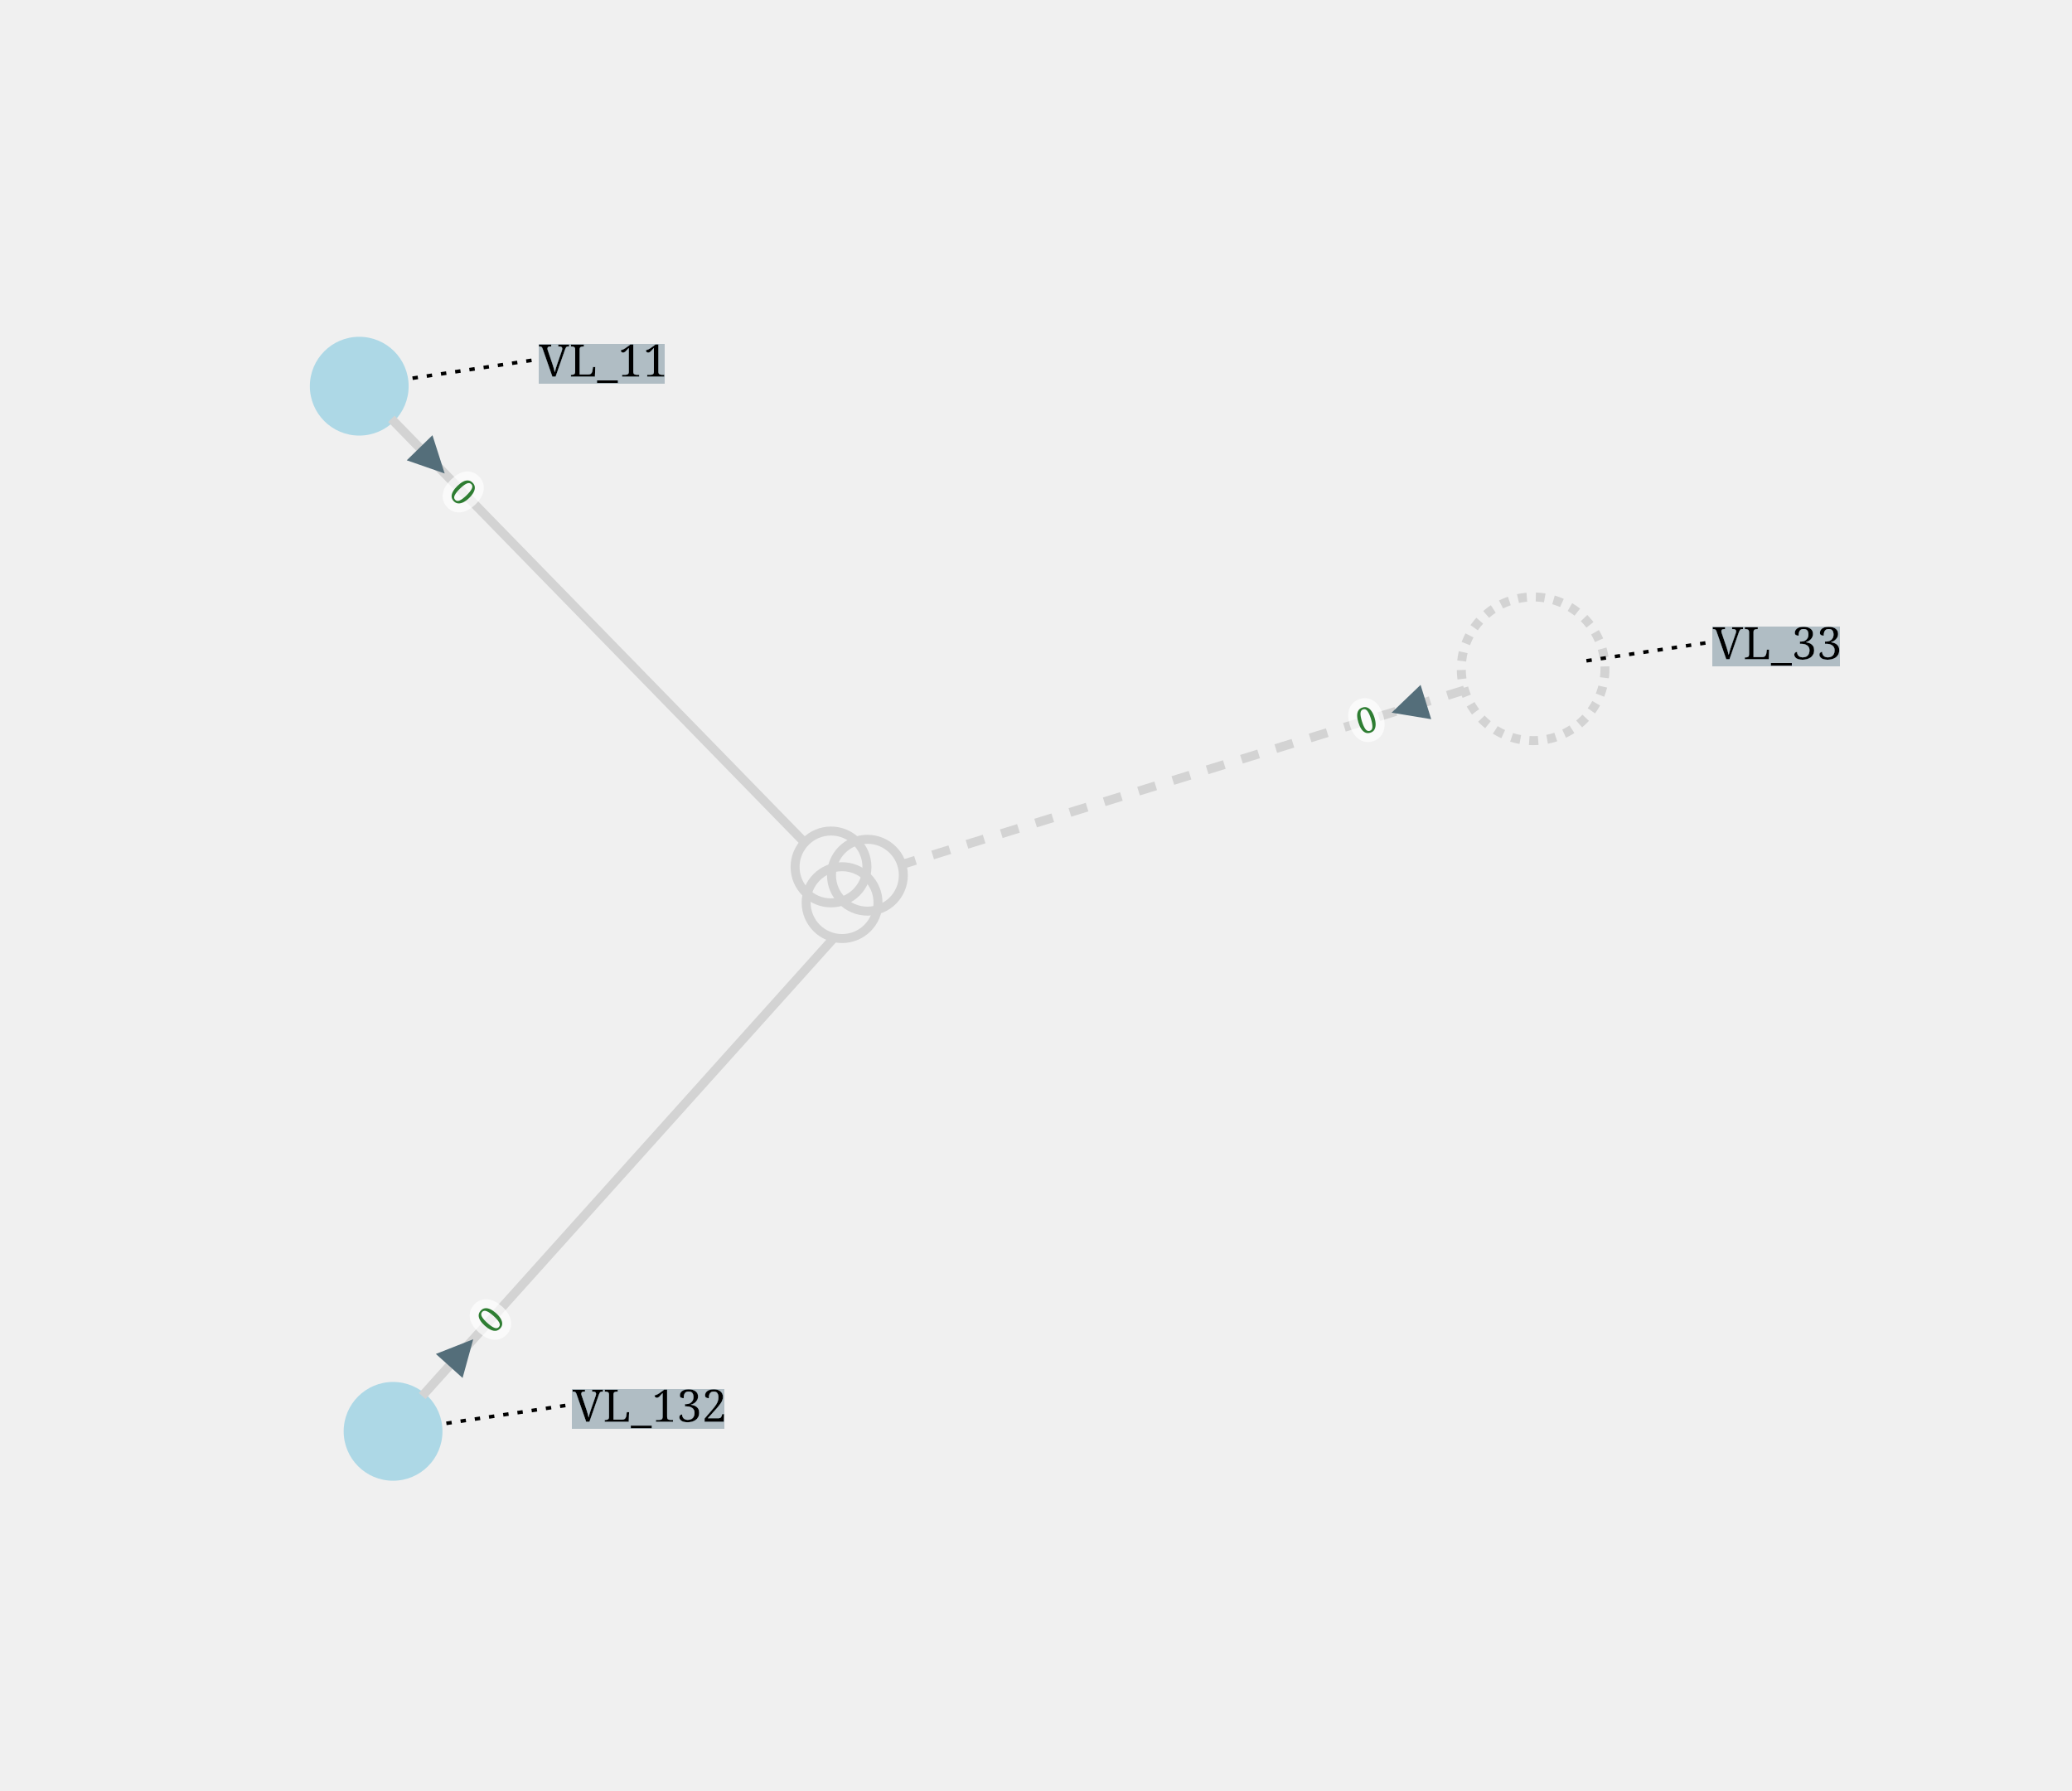
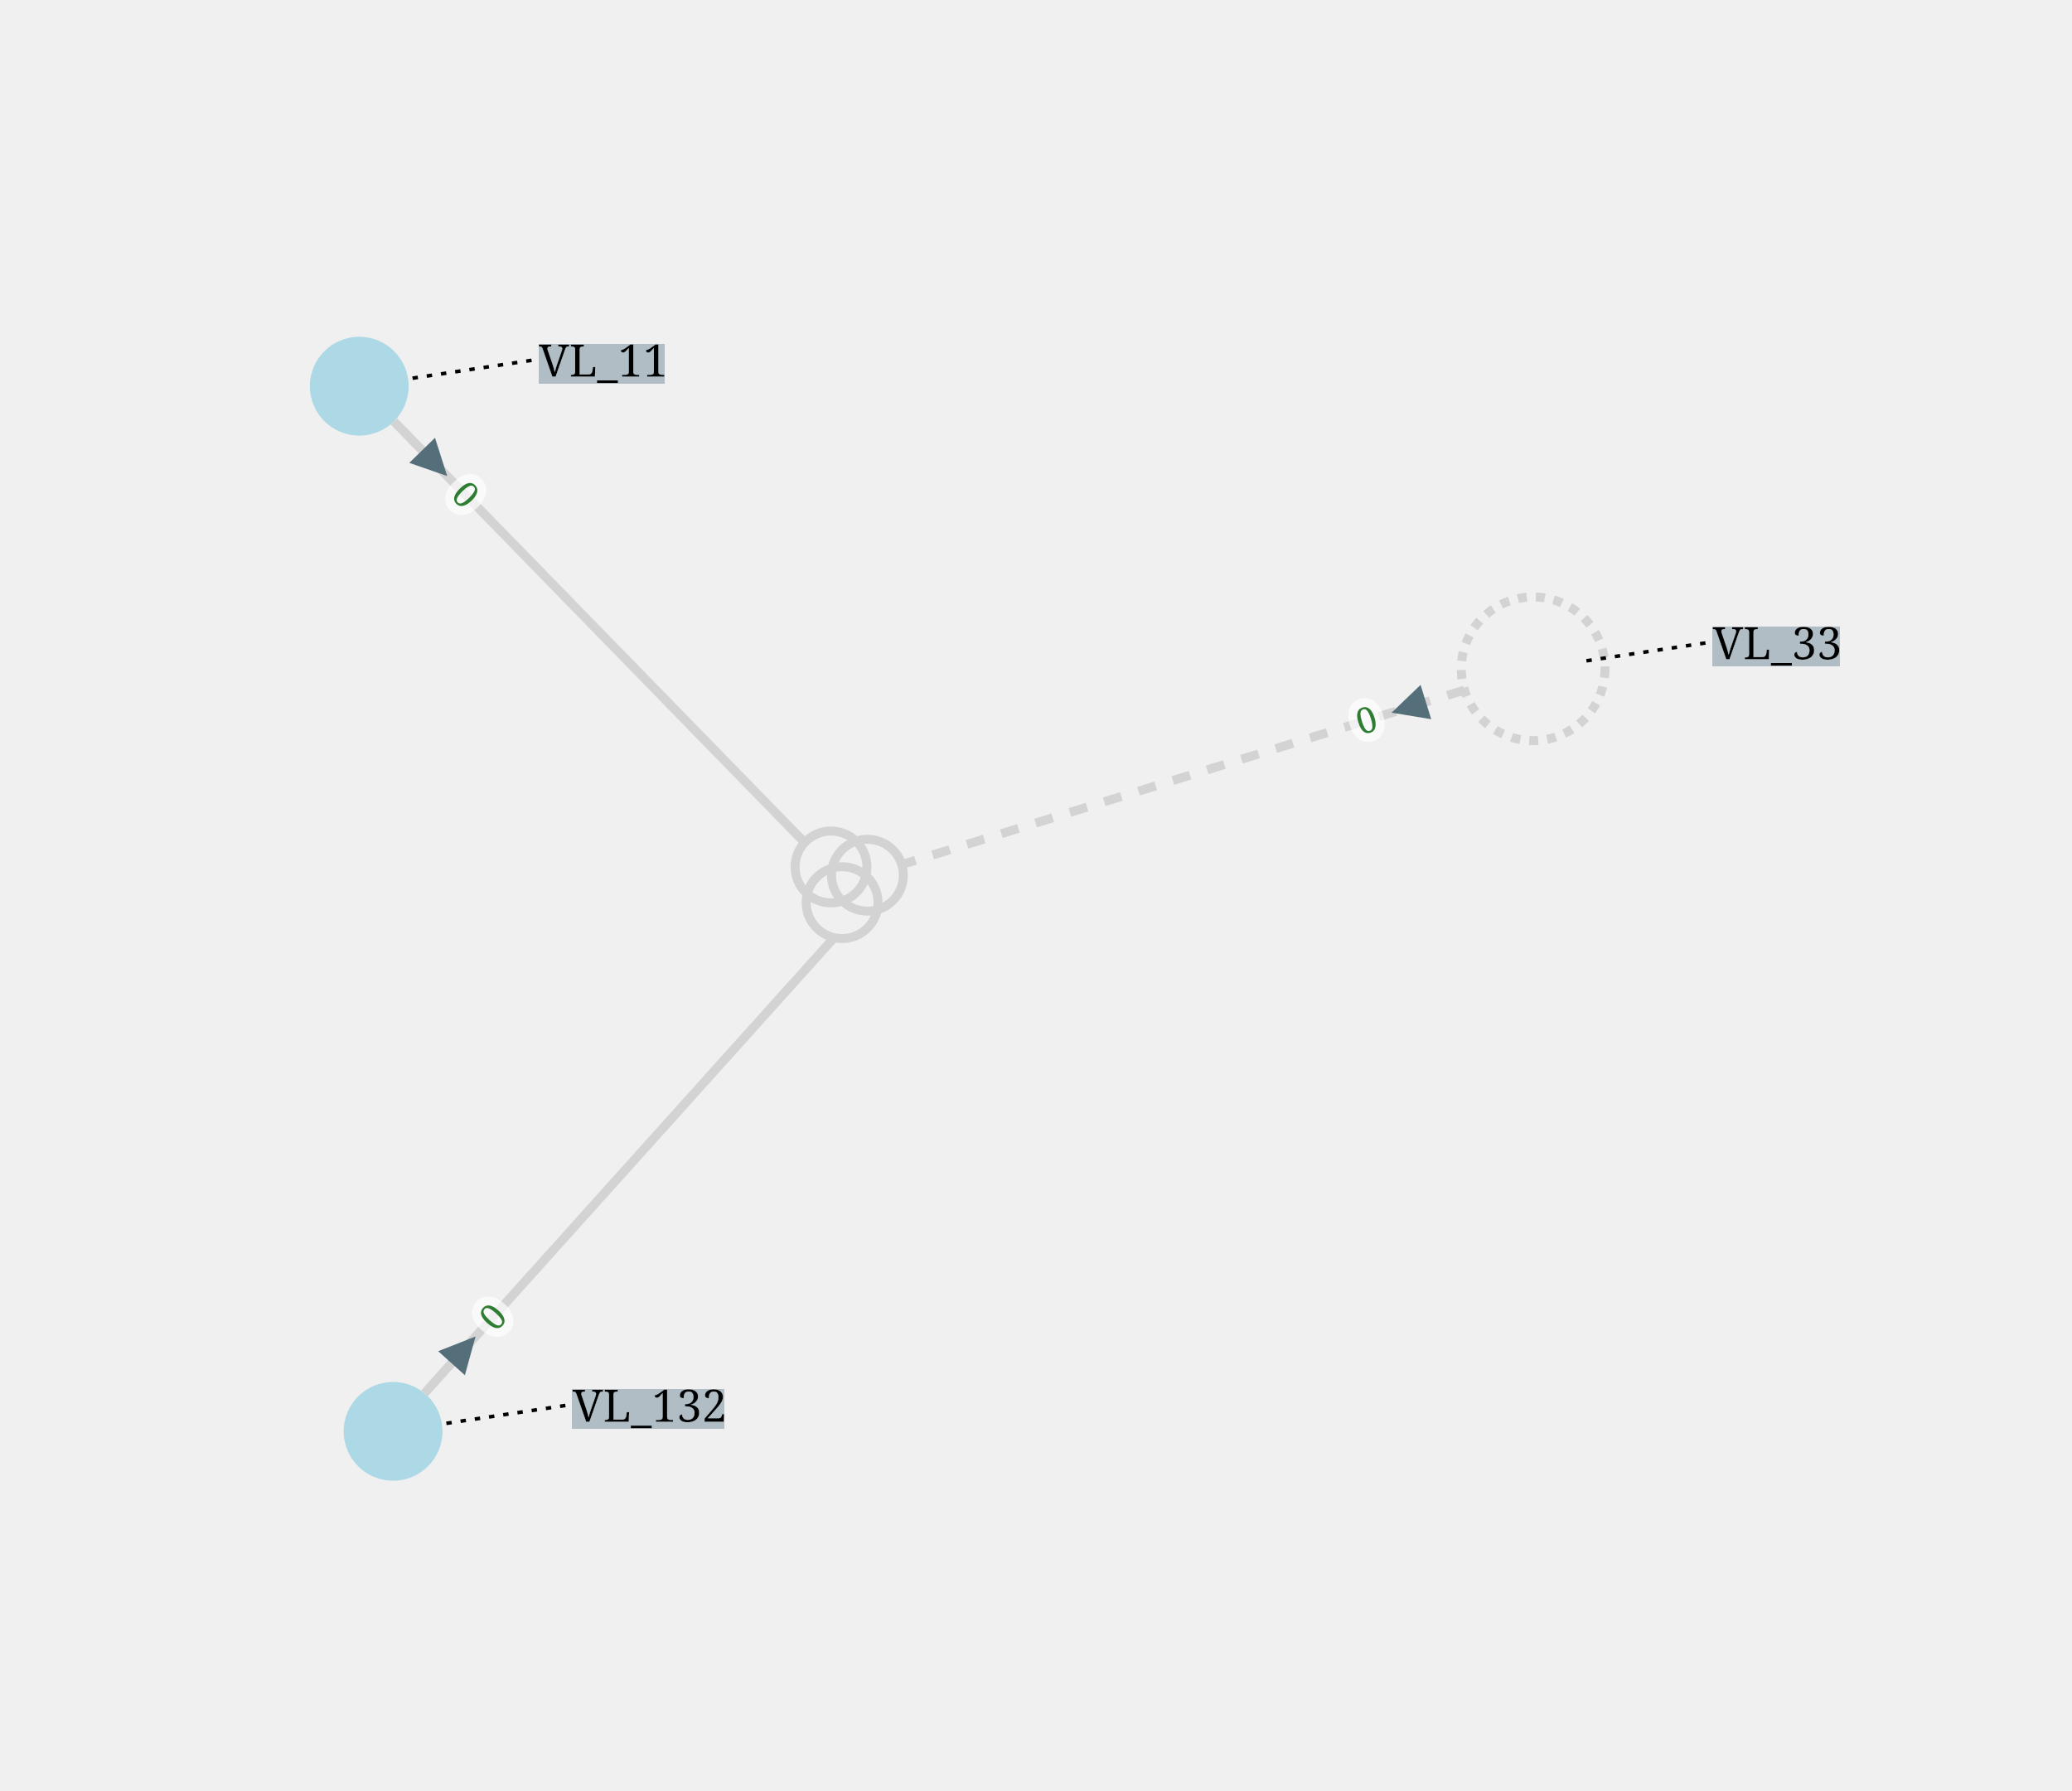
<svg xmlns="http://www.w3.org/2000/svg" width="800.00" height="691.36" viewBox="-398.78 -437.73 1153.52 996.87">
  <style>
.nad-branch-edges .nad-edge-path, .nad-3wt-edges .nad-edge-path {stroke: var(--nad-vl-color, lightgrey); stroke-width: 5; fill: none}
.nad-branch-edges .nad-winding, .nad-3wt-nodes .nad-winding {stroke: var(--nad-vl-color, lightgrey); stroke-width: 5; fill: none}
.nad-text-edges {stroke: black; stroke-width: 2; stroke-dasharray: 3,5}
.nad-disconnected .nad-edge-path {stroke-dasharray: 10,10}
.nad-vl-nodes .nad-busnode {fill: var(--nad-vl-color, lightblue)}
.nad-vl-nodes circle.nad-unknown-busnode {stroke: lightgrey; stroke-width: 5; stroke-dasharray: 5,5; fill: none}
.nad-hvdc-edge polyline.nad-hvdc {stroke: grey; stroke-width: 20}
.nad-state-out .nad-arrow-in {visibility: hidden}
.nad-state-in .nad-arrow-out {visibility: hidden}
.nad-active path {stroke: none; fill: #546e7a}
.nad-active {visibility: visible}
.nad-reactive {visibility: hidden}
.nad-reactive path {stroke: none; fill: #0277bd}
.nad-text-background {flood-color: #90a4aeaa}
.nad-text-nodes {font: 25px serif; fill: black; dominant-baseline: central}
.nad-edge-infos text {font: 20px serif; dominant-baseline:middle; stroke: #FFFFFFAA; stroke-width: 10; stroke-linejoin:round; paint-order: stroke}
.nad-edge-infos .nad-state-in text {fill: #b71c1c}
.nad-edge-infos .nad-state-out text {fill: #2e7d32}
.nad-vl0to30 {--nad-vl-color: #AFB42B}
.nad-vl30to50 {--nad-vl-color: #EF9A9A}
.nad-vl50to70 {--nad-vl-color: #9C27B0}
.nad-vl70to120 {--nad-vl-color: #E65100}
.nad-vl120to180 {--nad-vl-color: #00ACC1}
.nad-vl180to300 {--nad-vl-color: #2E7D32}
.nad-vl300to500 {--nad-vl-color: #D32F2F}
.nad-branch-edges .nad-overload .nad-edge-path {animation: line-blink 3s infinite}
.nad-vl-nodes .nad-overvoltage {animation: node-over-blink 3s infinite}
.nad-vl-nodes .nad-undervoltage {animation: node-under-blink 3s infinite}

@keyframes line-blink {
  0%, 80%, 100% {stroke: var(--nad-vl-color, black); stroke-width: 5}
  40% {stroke: #FFEB3B; stroke-width: 15}
}
@keyframes node-over-blink {
  0%, 80%, 100% {stroke: white; stroke-width: 0}
  40% {stroke: #ff5722; stroke-width: 15}
}
@keyframes node-under-blink {
  0%, 80%, 100% {stroke: white; stroke-width: 0}
  40% {stroke: #00BCD4; stroke-width: 15}
}
</style>
  <defs>
    <filter id="textBgFilter" x="0" y="0" width="1" height="1">
      <feFlood class="nad-text-background" />
      <feComposite in="SourceGraphic" operator="over" />
    </filter>
  </defs>
  <g class="nad-vl-nodes">
    <g transform="translate(-198.78,-222.73)" id="0" class="nad-vl0to30">
      <circle r="27.50" id="1" class="nad-busnode" />
    </g>
    <g transform="translate(-179.95,359.14)" id="2" class="nad-vl120to180">
      <circle r="27.50" id="3" class="nad-busnode" />
    </g>
    <g transform="translate(454.74,-65.39)" id="4" class="nad-vl30to50">
      <circle class="nad-unknown-busnode" r="40.00" />
    </g>
  </g>
  <g class="nad-branch-edges" />
  <g class="nad-3wt-edges">
    <g id="6" class="nad-vl0to30">
-       <polyline class="nad-edge-path" points="-180.89,-204.55 49.18,31.35" />
-       <g class="nad-edge-infos" transform="translate(-158.20,-181.29)">
+       <polyline class="nad-edge-path" points="-179.49,-203.13 49.18,31.35" />
+       <g class="nad-edge-infos" transform="translate(-156.79,-179.86)">
        <g class="nad-active nad-state-out">
          <g transform="rotate(135.72)">
            <path class="nad-arrow-in" transform="scale(10.00)" d="M-1 -1 H1 L0 1z" />
            <path class="nad-arrow-out" transform="scale(10.00)" d="M-1 1 H1 L0 -1z" />
          </g>
          <text transform="rotate(45.72)" x="19.00">0</text>
        </g>
        <g class="nad-reactive nad-state-out">
          <g transform="rotate(135.72)">
            <path class="nad-arrow-in" transform="scale(10.00)" d="M-1 -1 H1 L0 1z" />
            <path class="nad-arrow-out" transform="scale(10.00)" d="M-1 1 H1 L0 -1z" />
          </g>
          <text transform="rotate(45.72)" x="19.00">0</text>
        </g>
      </g>
    </g>
    <g id="7" class="nad-vl120to180">
-       <polyline class="nad-edge-path" points="-163.72,339.48 65.60,84.29" />
-       <g class="nad-edge-infos" transform="translate(-142.00,315.30)">
+       <polyline class="nad-edge-path" points="-162.45,337.93 65.60,84.29" />
+       <g class="nad-edge-infos" transform="translate(-140.72,313.77)">
        <g class="nad-active nad-state-out">
-           <g transform="rotate(41.94)">
+           <g transform="rotate(41.96)">
            <path class="nad-arrow-in" transform="scale(10.00)" d="M-1 -1 H1 L0 1z" />
            <path class="nad-arrow-out" transform="scale(10.00)" d="M-1 1 H1 L0 -1z" />
          </g>
-           <text transform="rotate(-48.06)" x="19.00">0</text>
+           <text transform="rotate(-48.04)" x="19.00">0</text>
        </g>
        <g class="nad-reactive nad-state-out">
-           <g transform="rotate(41.94)">
+           <g transform="rotate(41.96)">
            <path class="nad-arrow-in" transform="scale(10.00)" d="M-1 -1 H1 L0 1z" />
            <path class="nad-arrow-out" transform="scale(10.00)" d="M-1 1 H1 L0 -1z" />
          </g>
-           <text transform="rotate(-48.06)" x="19.00">0</text>
+           <text transform="rotate(-48.04)" x="19.00">0</text>
        </g>
      </g>
    </g>
    <g id="8" class="nad-disconnected nad-vl30to50">
      <polyline class="nad-edge-path" points="416.54,-53.55 103.24,43.60" />
      <g class="nad-edge-infos" transform="translate(385.49,-43.92)">
        <g class="nad-active nad-state-out">
          <g transform="rotate(-107.23)">
            <path class="nad-arrow-in" transform="scale(10.00)" d="M-1 -1 H1 L0 1z" />
            <path class="nad-arrow-out" transform="scale(10.00)" d="M-1 1 H1 L0 -1z" />
          </g>
          <text transform="rotate(-17.23)" x="-19.00" style="text-anchor:end">0</text>
        </g>
        <g class="nad-reactive nad-state-out">
          <g transform="rotate(-107.23)">
            <path class="nad-arrow-in" transform="scale(10.00)" d="M-1 -1 H1 L0 1z" />
            <path class="nad-arrow-out" transform="scale(10.00)" d="M-1 1 H1 L0 -1z" />
          </g>
          <text transform="rotate(-17.23)" x="-19.00" style="text-anchor:end">0</text>
        </g>
      </g>
    </g>
  </g>
  <g class="nad-3wt-nodes">
    <g>
      <circle class="nad-vl0to30 nad-winding" cx="63.86" cy="44.93" r="20.00" />
      <circle class="nad-vl120to180 nad-winding" cx="70.02" cy="64.79" r="20.00" />
      <circle class="nad-disconnected nad-vl30to50 nad-winding" cx="84.13" cy="49.53" r="20.00" />
    </g>
  </g>
  <g class="nad-text-edges">
    <polyline id="0_edge" points="-169.11,-227.18 -98.78,-237.73" />
    <polyline id="2_edge" points="-150.28,354.69 -79.95,344.14" />
    <polyline id="4_edge" points="484.41,-69.84 554.74,-80.39" />
  </g>
  <g class="nad-text-nodes">
    <text filter="url(#textBgFilter)" y="-237.73" x="-98.78">VL_11</text>
    <text filter="url(#textBgFilter)" y="344.14" x="-79.95">VL_132</text>
    <text filter="url(#textBgFilter)" y="-80.39" x="554.74">VL_33</text>
  </g>
</svg>
